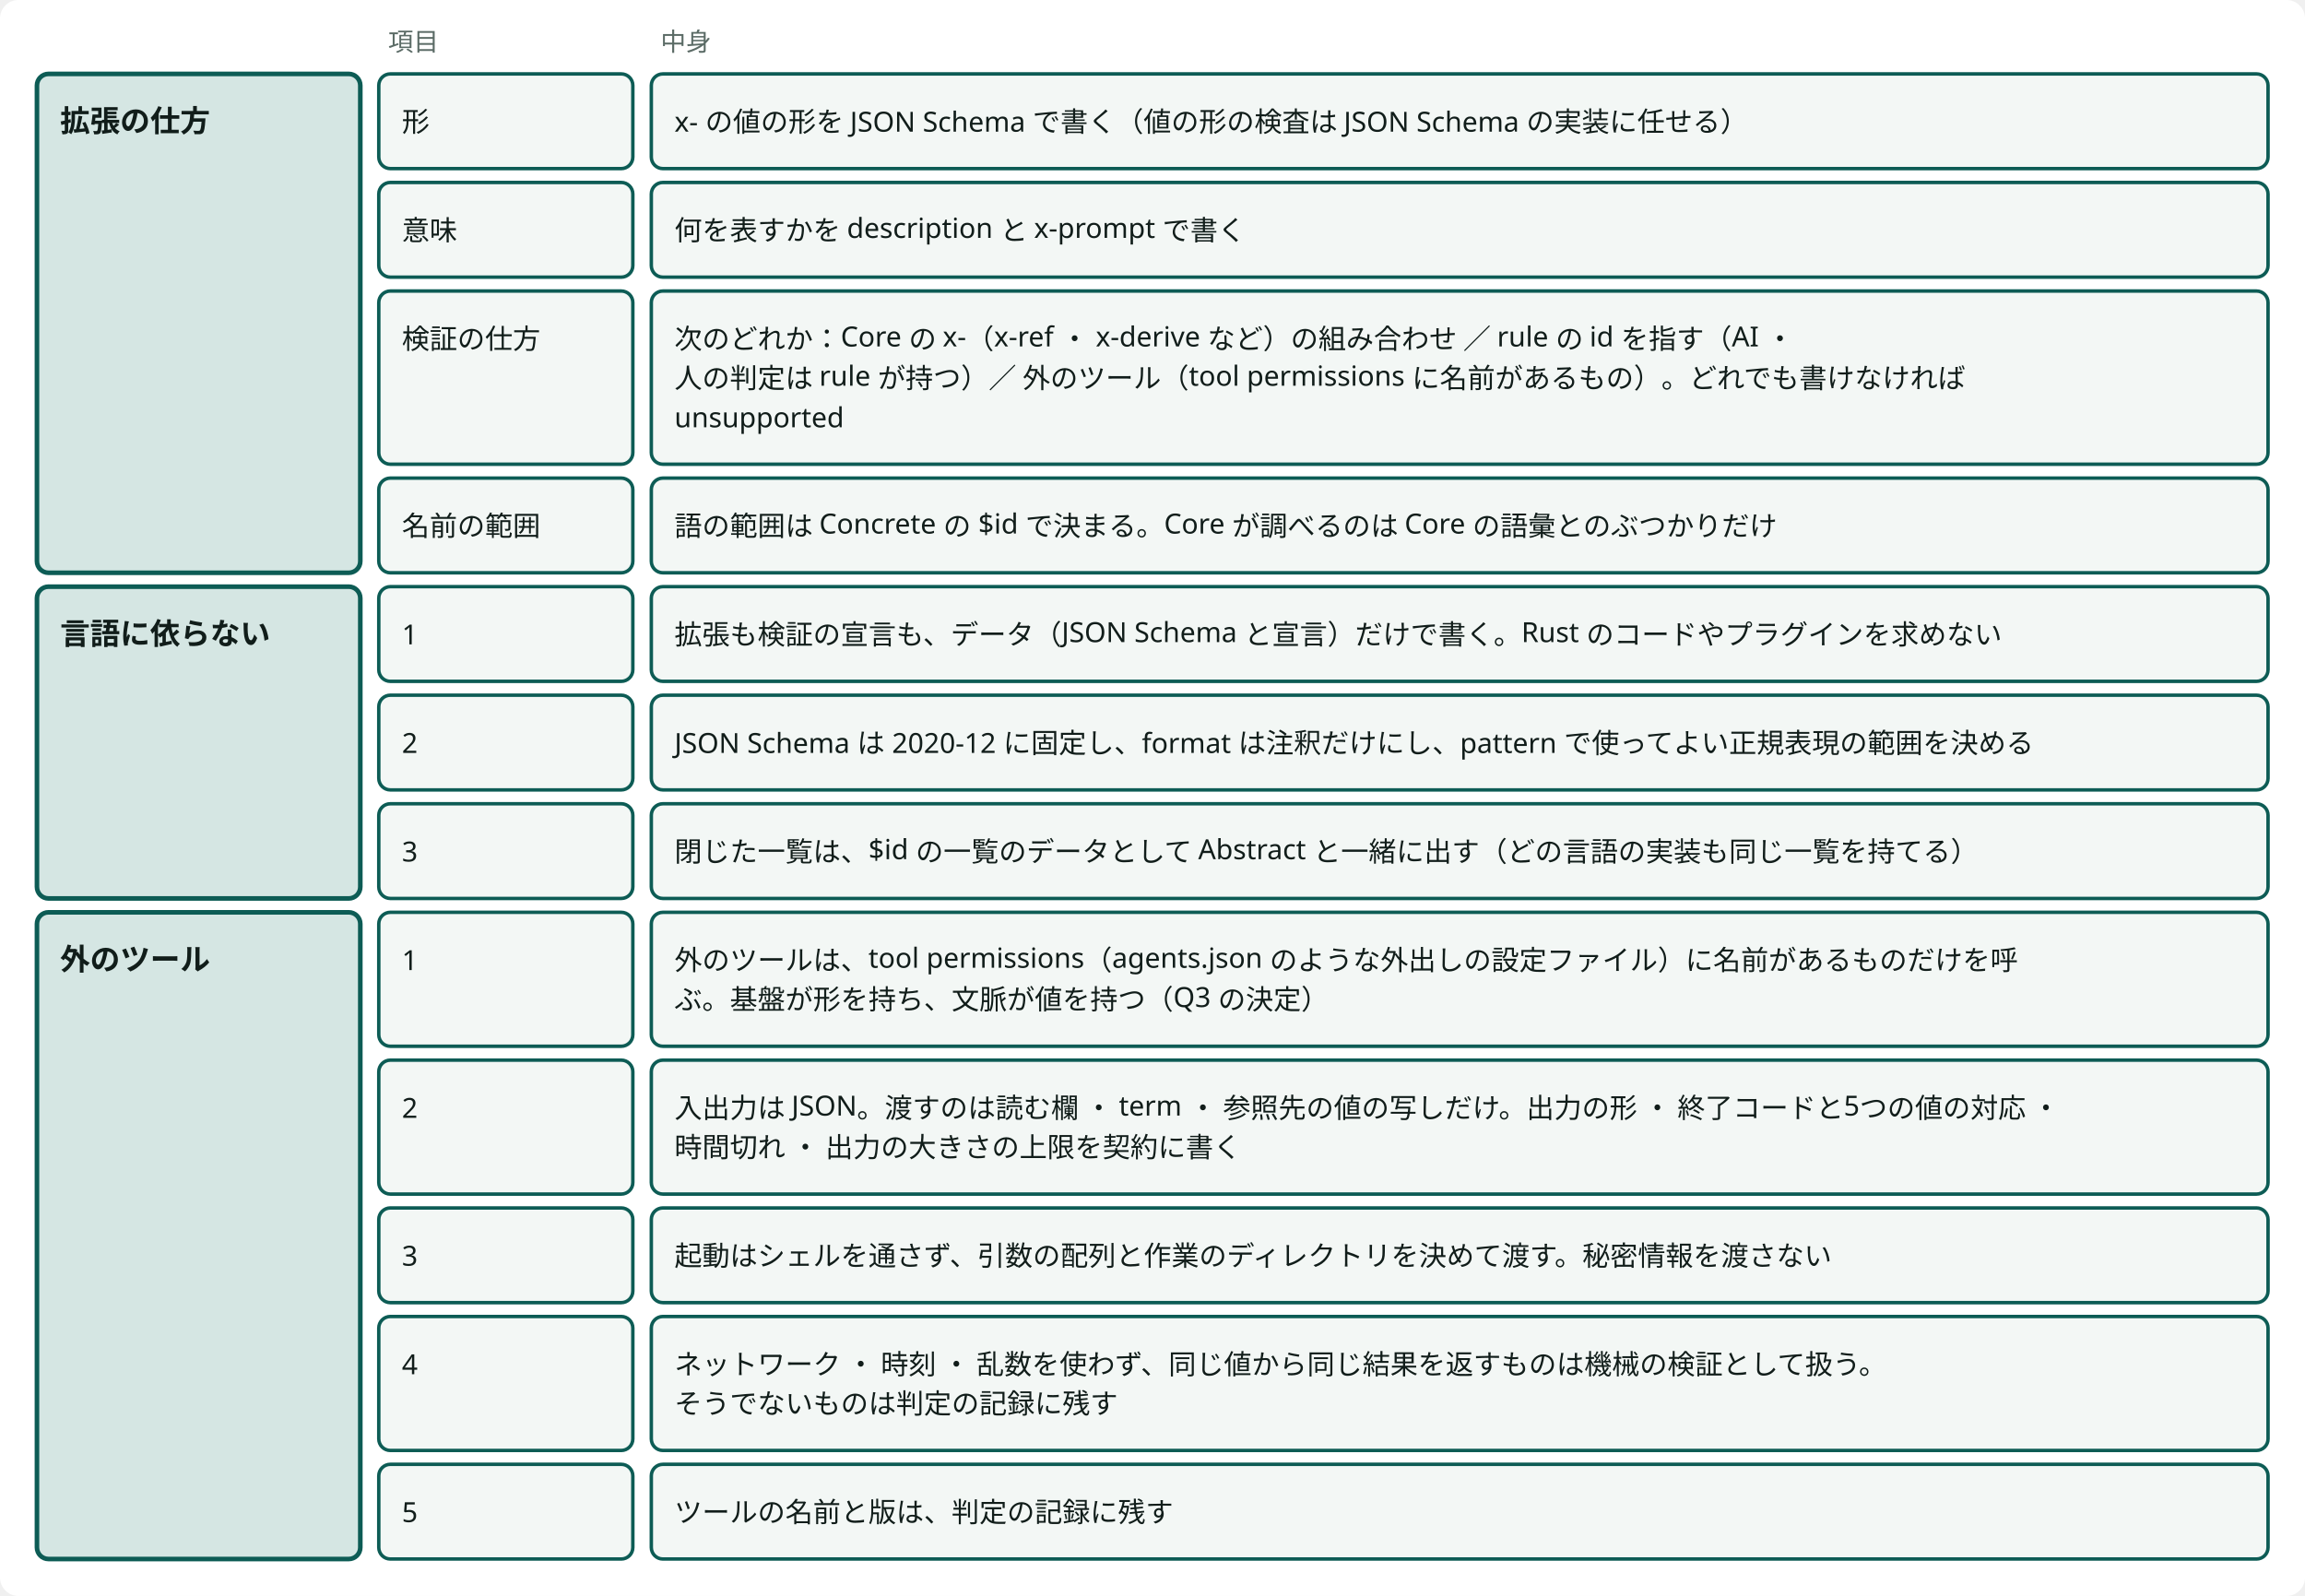
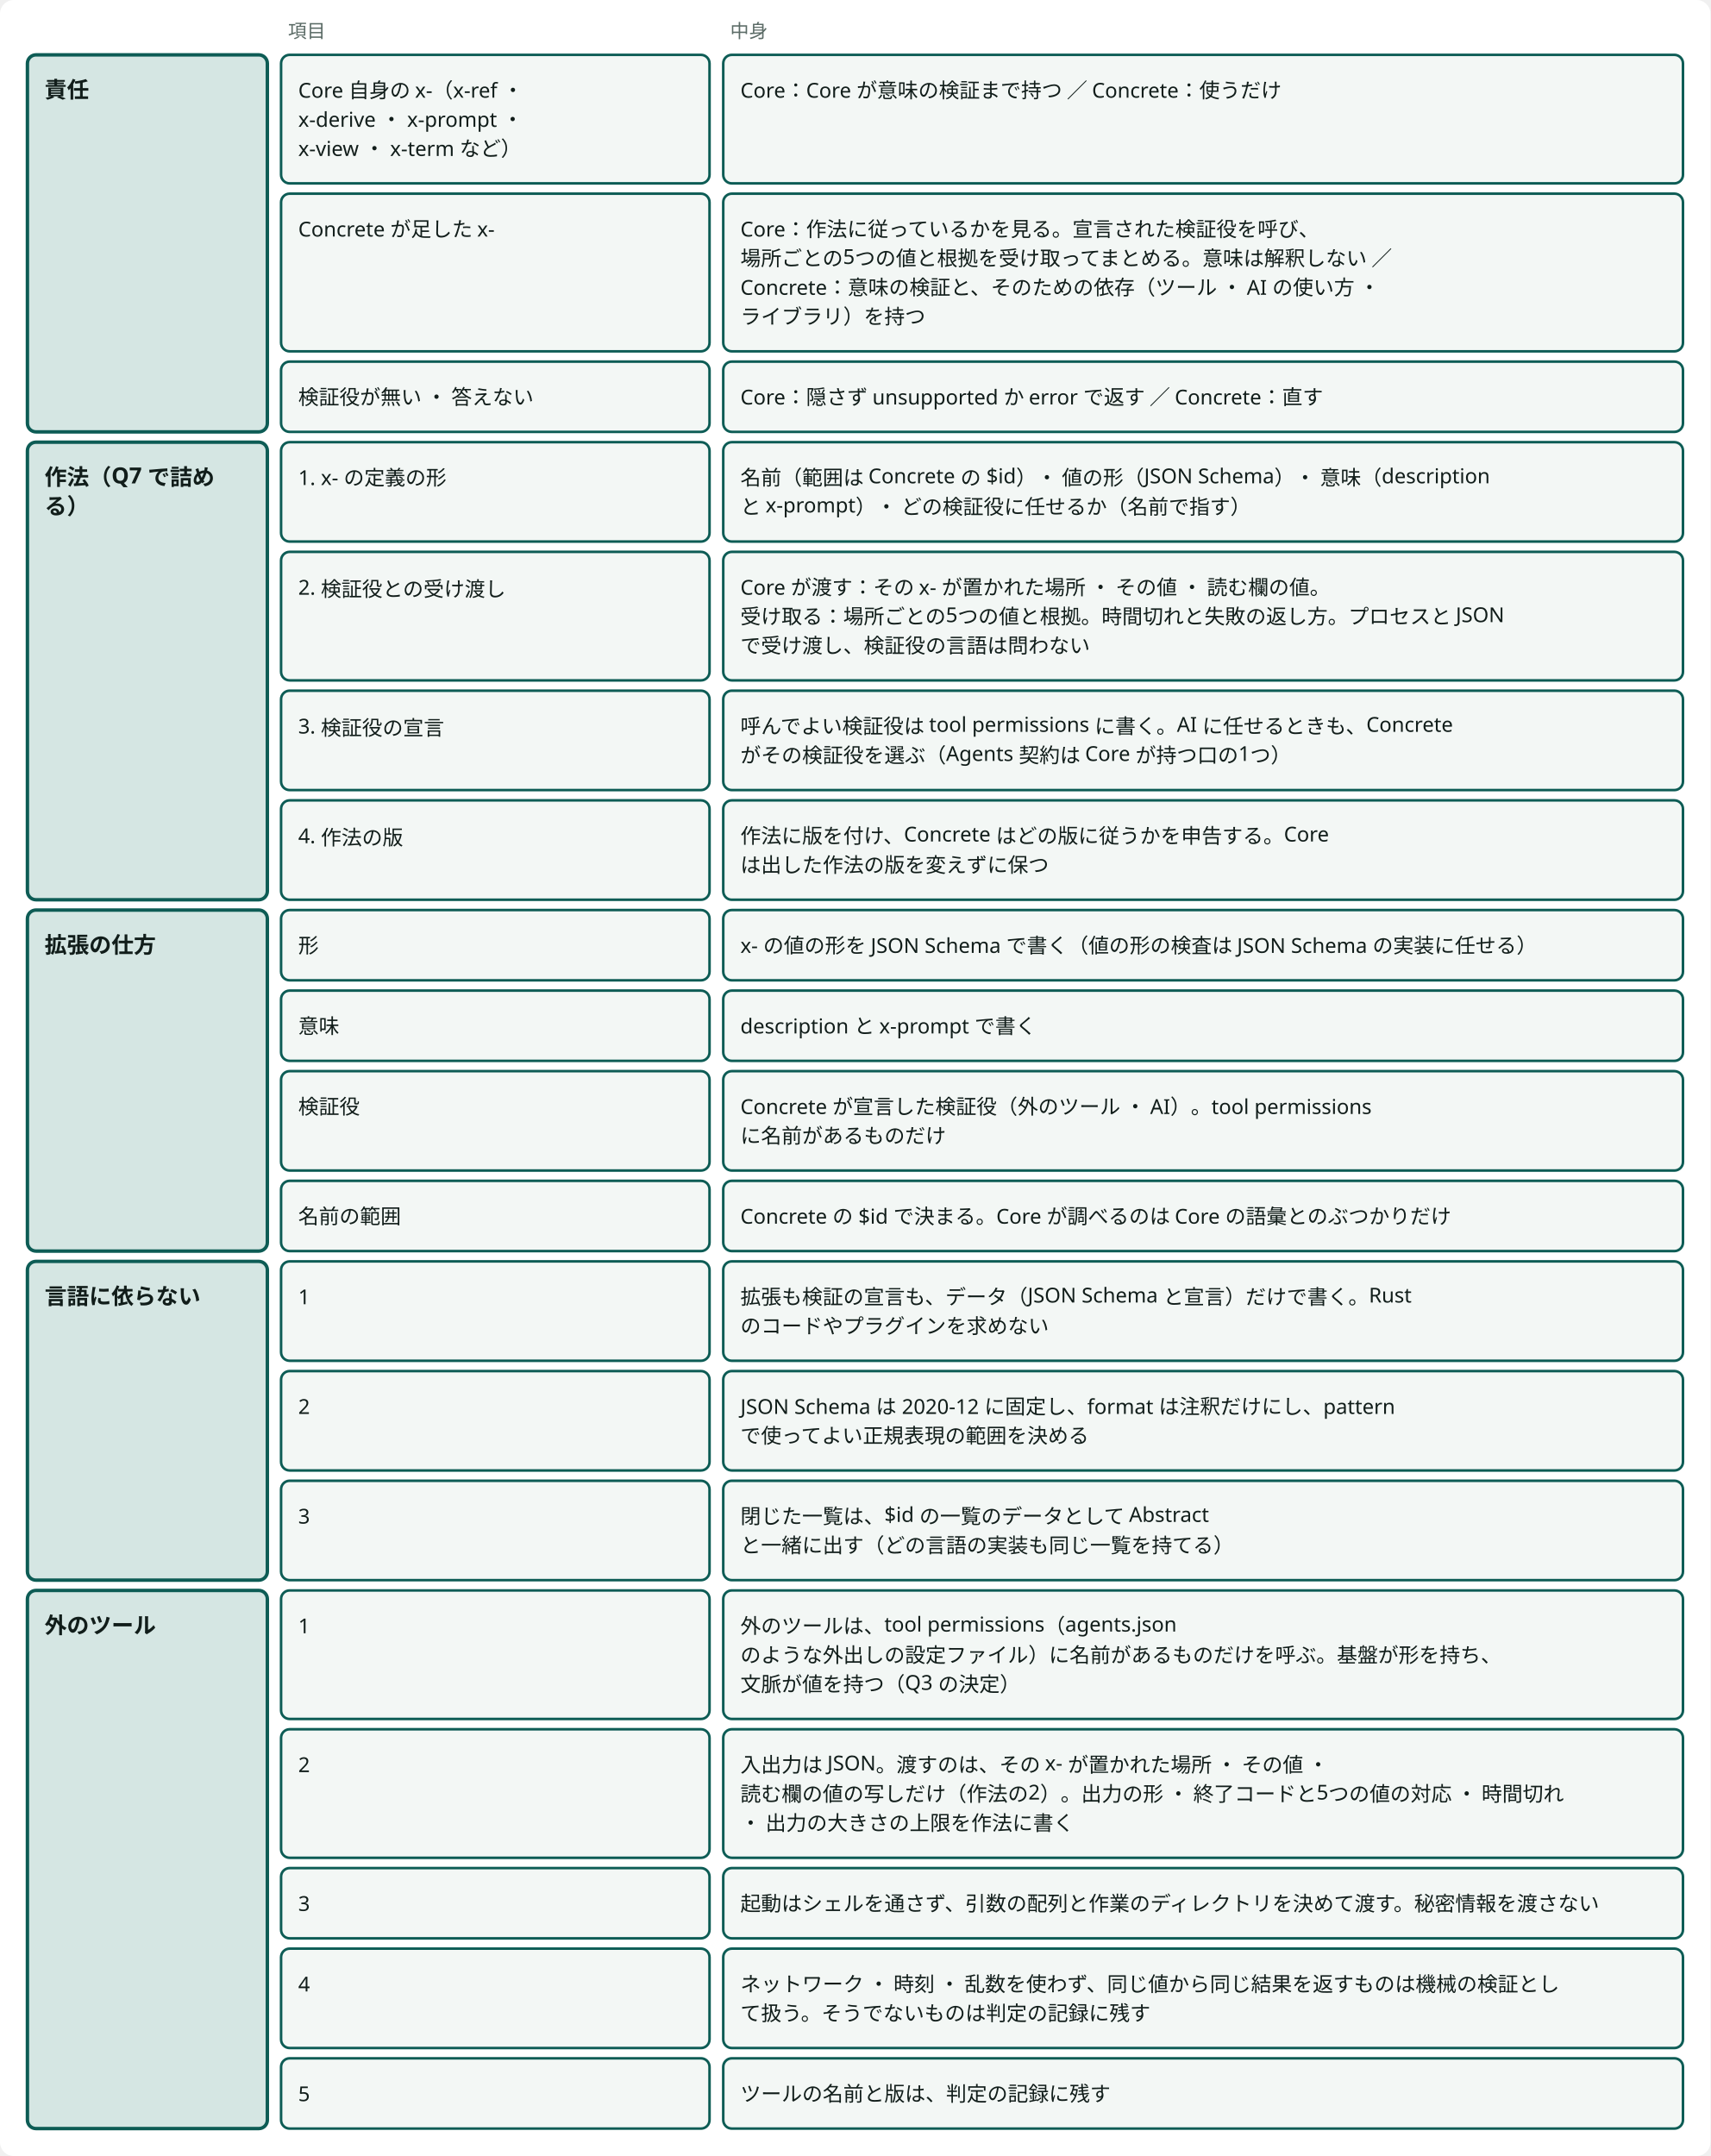
- <svg viewBox="0 0 998 691" style="min-width:900px" role="img" aria-label="拡張の契約：Concrete が x- を足すときの決まり" class="dsvg">
+ <svg viewBox="0 0 998 1258" style="min-width:900px" role="img" aria-label="拡張の契約：Core は作法だけを持ち、足した x- の意味の検証は Concrete が持つ" class="dsvg">
  <style data-dsvg="dark">.dsvg .canvas{fill:var(--dsvg-area-fill,#FFFFFF)}.dsvg .note{fill:var(--dsvg-ink-soft,#5B6B66);font-size:11px}.dsvg .box.focus{fill:var(--dsvg-accent-bg,#D5E6E3);stroke:var(--dsvg-accent,#0D5C55)}.dsvg .title{fill:var(--dsvg-ink,#111D1A);font-size:13px;font-weight:700}.dsvg .box{fill:var(--dsvg-box-fill,#F3F7F5);stroke:var(--dsvg-accent,#0D5C55)}.dsvg .label{fill:var(--dsvg-ink,#111D1A);font-size:12px}@media (prefers-color-scheme:dark){:root:not([data-theme="light"]) .dsvg,.dsvg:root:not([data-theme="light"]){--dsvg-area-fill:#22302D;--dsvg-ink-soft:#9DADA8;--dsvg-accent-bg:#173330;--dsvg-accent:#6CC9B8;--dsvg-ink:#E6EEEB;--dsvg-box-fill:#16211E}}:root[data-theme="dark"] .dsvg{--dsvg-area-fill:#22302D;--dsvg-ink-soft:#9DADA8;--dsvg-accent-bg:#173330;--dsvg-accent:#6CC9B8;--dsvg-ink:#E6EEEB;--dsvg-box-fill:#16211E}</style>
-   <rect data-dsvg="canvas" class="canvas" x="0.0" y="0.0" width="998.0" height="691.0" fill="#FFFFFF" rx="8" />
+   <rect data-dsvg="canvas" class="canvas" x="0.0" y="0.0" width="998.0" height="1258.0" fill="#FFFFFF" rx="8" />
  <text class="note" x="20" y="22" font-family="Noto Sans JP, Hiragino Kaku Gothic ProN, sans-serif" font-size="11" fill="#5B6B66" />
  <text class="note" x="168" y="22" font-family="Noto Sans JP, Hiragino Kaku Gothic ProN, sans-serif" font-size="11" fill="#5B6B66">項目</text>
-   <text class="note" x="286" y="22" font-family="Noto Sans JP, Hiragino Kaku Gothic ProN, sans-serif" font-size="11" fill="#5B6B66">中身</text>
-   <rect class="box focus" x="16" y="32" width="140" height="216" fill="#D5E6E3" stroke="#0D5C55" stroke-width="2" rx="5" />
-   <text class="title" x="26" y="57" font-family="Noto Sans JP, Hiragino Kaku Gothic ProN, sans-serif" font-size="13" font-weight="700" fill="#111D1A">拡張の仕方</text>
-   <rect class="box focus" x="16" y="254" width="140" height="135" fill="#D5E6E3" stroke="#0D5C55" stroke-width="2" rx="5" />
-   <text class="title" x="26" y="279" font-family="Noto Sans JP, Hiragino Kaku Gothic ProN, sans-serif" font-size="13" font-weight="700" fill="#111D1A">言語に依らない</text>
-   <rect class="box focus" x="16" y="395" width="140" height="280" fill="#D5E6E3" stroke="#0D5C55" stroke-width="2" rx="5" />
-   <text class="title" x="26" y="420" font-family="Noto Sans JP, Hiragino Kaku Gothic ProN, sans-serif" font-size="13" font-weight="700" fill="#111D1A">外のツール</text>
-   <rect class="box" x="164" y="32" width="110" height="41" fill="#F3F7F5" stroke="#0D5C55" stroke-width="1.5" rx="5" />
-   <text class="label" x="174" y="57" font-family="Noto Sans JP, Hiragino Kaku Gothic ProN, sans-serif" font-size="12" fill="#111D1A">形</text>
-   <rect class="box" x="282" y="32" width="700" height="41" fill="#F3F7F5" stroke="#0D5C55" stroke-width="1.5" rx="5" />
-   <text class="label" x="292" y="57" font-family="Noto Sans JP, Hiragino Kaku Gothic ProN, sans-serif" font-size="12" fill="#111D1A">x- の値の形を JSON Schema で書く（値の形の検査は JSON Schema の実装に任せる）</text>
-   <rect class="box" x="164" y="79" width="110" height="41" fill="#F3F7F5" stroke="#0D5C55" stroke-width="1.5" rx="5" />
-   <text class="label" x="174" y="104" font-family="Noto Sans JP, Hiragino Kaku Gothic ProN, sans-serif" font-size="12" fill="#111D1A">意味</text>
-   <rect class="box" x="282" y="79" width="700" height="41" fill="#F3F7F5" stroke="#0D5C55" stroke-width="1.5" rx="5" />
-   <text class="label" x="292" y="104" font-family="Noto Sans JP, Hiragino Kaku Gothic ProN, sans-serif" font-size="12" fill="#111D1A">何を表すかを description と x-prompt で書く</text>
-   <rect class="box" x="164" y="126" width="110" height="75" fill="#F3F7F5" stroke="#0D5C55" stroke-width="1.5" rx="5" />
-   <text class="label" x="174" y="151" font-family="Noto Sans JP, Hiragino Kaku Gothic ProN, sans-serif" font-size="12" fill="#111D1A">検証の仕方</text>
-   <rect class="box" x="282" y="126" width="700" height="75" fill="#F3F7F5" stroke="#0D5C55" stroke-width="1.5" rx="5" />
-   <text class="label" x="292" y="151" font-family="Noto Sans JP, Hiragino Kaku Gothic ProN, sans-serif" font-size="12" fill="#111D1A">次のどれか：Core の x-（x-ref ・ x-derive など）の組み合わせ ／ rule の id を指す（AI ・</text>
-   <text class="label" x="292" y="168" font-family="Noto Sans JP, Hiragino Kaku Gothic ProN, sans-serif" font-size="12" fill="#111D1A">人の判定は rule が持つ）／ 外のツール（tool permissions に名前があるもの）。どれでも書けなければ</text>
-   <text class="label" x="292" y="185" font-family="Noto Sans JP, Hiragino Kaku Gothic ProN, sans-serif" font-size="12" fill="#111D1A">unsupported</text>
-   <rect class="box" x="164" y="207" width="110" height="41" fill="#F3F7F5" stroke="#0D5C55" stroke-width="1.5" rx="5" />
-   <text class="label" x="174" y="232" font-family="Noto Sans JP, Hiragino Kaku Gothic ProN, sans-serif" font-size="12" fill="#111D1A">名前の範囲</text>
-   <rect class="box" x="282" y="207" width="700" height="41" fill="#F3F7F5" stroke="#0D5C55" stroke-width="1.5" rx="5" />
-   <text class="label" x="292" y="232" font-family="Noto Sans JP, Hiragino Kaku Gothic ProN, sans-serif" font-size="12" fill="#111D1A">語の範囲は Concrete の $id で決まる。Core が調べるのは Core の語彙とのぶつかりだけ</text>
-   <rect class="box" x="164" y="254" width="110" height="41" fill="#F3F7F5" stroke="#0D5C55" stroke-width="1.5" rx="5" />
-   <text class="label" x="174" y="279" font-family="Noto Sans JP, Hiragino Kaku Gothic ProN, sans-serif" font-size="12" fill="#111D1A">1</text>
-   <rect class="box" x="282" y="254" width="700" height="41" fill="#F3F7F5" stroke="#0D5C55" stroke-width="1.5" rx="5" />
-   <text class="label" x="292" y="279" font-family="Noto Sans JP, Hiragino Kaku Gothic ProN, sans-serif" font-size="12" fill="#111D1A">拡張も検証の宣言も、データ（JSON Schema と宣言）だけで書く。Rust のコードやプラグインを求めない</text>
-   <rect class="box" x="164" y="301" width="110" height="41" fill="#F3F7F5" stroke="#0D5C55" stroke-width="1.5" rx="5" />
-   <text class="label" x="174" y="326" font-family="Noto Sans JP, Hiragino Kaku Gothic ProN, sans-serif" font-size="12" fill="#111D1A">2</text>
-   <rect class="box" x="282" y="301" width="700" height="41" fill="#F3F7F5" stroke="#0D5C55" stroke-width="1.5" rx="5" />
-   <text class="label" x="292" y="326" font-family="Noto Sans JP, Hiragino Kaku Gothic ProN, sans-serif" font-size="12" fill="#111D1A">JSON Schema は 2020-12 に固定し、format は注釈だけにし、pattern で使ってよい正規表現の範囲を決める</text>
-   <rect class="box" x="164" y="348" width="110" height="41" fill="#F3F7F5" stroke="#0D5C55" stroke-width="1.5" rx="5" />
-   <text class="label" x="174" y="373" font-family="Noto Sans JP, Hiragino Kaku Gothic ProN, sans-serif" font-size="12" fill="#111D1A">3</text>
-   <rect class="box" x="282" y="348" width="700" height="41" fill="#F3F7F5" stroke="#0D5C55" stroke-width="1.5" rx="5" />
-   <text class="label" x="292" y="373" font-family="Noto Sans JP, Hiragino Kaku Gothic ProN, sans-serif" font-size="12" fill="#111D1A">閉じた一覧は、$id の一覧のデータとして Abstract と一緒に出す（どの言語の実装も同じ一覧を持てる）</text>
-   <rect class="box" x="164" y="395" width="110" height="58" fill="#F3F7F5" stroke="#0D5C55" stroke-width="1.5" rx="5" />
-   <text class="label" x="174" y="420" font-family="Noto Sans JP, Hiragino Kaku Gothic ProN, sans-serif" font-size="12" fill="#111D1A">1</text>
-   <rect class="box" x="282" y="395" width="700" height="58" fill="#F3F7F5" stroke="#0D5C55" stroke-width="1.5" rx="5" />
-   <text class="label" x="292" y="420" font-family="Noto Sans JP, Hiragino Kaku Gothic ProN, sans-serif" font-size="12" fill="#111D1A">外のツールは、tool permissions（agents.json のような外出しの設定ファイル）に名前があるものだけを呼</text>
-   <text class="label" x="292" y="437" font-family="Noto Sans JP, Hiragino Kaku Gothic ProN, sans-serif" font-size="12" fill="#111D1A">ぶ。基盤が形を持ち、文脈が値を持つ（Q3 の決定）</text>
-   <rect class="box" x="164" y="459" width="110" height="58" fill="#F3F7F5" stroke="#0D5C55" stroke-width="1.5" rx="5" />
-   <text class="label" x="174" y="484" font-family="Noto Sans JP, Hiragino Kaku Gothic ProN, sans-serif" font-size="12" fill="#111D1A">2</text>
-   <rect class="box" x="282" y="459" width="700" height="58" fill="#F3F7F5" stroke="#0D5C55" stroke-width="1.5" rx="5" />
-   <text class="label" x="292" y="484" font-family="Noto Sans JP, Hiragino Kaku Gothic ProN, sans-serif" font-size="12" fill="#111D1A">入出力は JSON。渡すのは読む欄 ・ term ・ 参照先の値の写しだけ。出力の形 ・ 終了コードと5つの値の対応 ・</text>
-   <text class="label" x="292" y="501" font-family="Noto Sans JP, Hiragino Kaku Gothic ProN, sans-serif" font-size="12" fill="#111D1A"> 時間切れ ・ 出力の大きさの上限を契約に書く</text>
-   <rect class="box" x="164" y="523" width="110" height="41" fill="#F3F7F5" stroke="#0D5C55" stroke-width="1.5" rx="5" />
-   <text class="label" x="174" y="548" font-family="Noto Sans JP, Hiragino Kaku Gothic ProN, sans-serif" font-size="12" fill="#111D1A">3</text>
-   <rect class="box" x="282" y="523" width="700" height="41" fill="#F3F7F5" stroke="#0D5C55" stroke-width="1.5" rx="5" />
-   <text class="label" x="292" y="548" font-family="Noto Sans JP, Hiragino Kaku Gothic ProN, sans-serif" font-size="12" fill="#111D1A">起動はシェルを通さず、引数の配列と作業のディレクトリを決めて渡す。秘密情報を渡さない</text>
-   <rect class="box" x="164" y="570" width="110" height="58" fill="#F3F7F5" stroke="#0D5C55" stroke-width="1.5" rx="5" />
-   <text class="label" x="174" y="595" font-family="Noto Sans JP, Hiragino Kaku Gothic ProN, sans-serif" font-size="12" fill="#111D1A">4</text>
-   <rect class="box" x="282" y="570" width="700" height="58" fill="#F3F7F5" stroke="#0D5C55" stroke-width="1.5" rx="5" />
-   <text class="label" x="292" y="595" font-family="Noto Sans JP, Hiragino Kaku Gothic ProN, sans-serif" font-size="12" fill="#111D1A">ネットワーク ・ 時刻 ・ 乱数を使わず、同じ値から同じ結果を返すものは機械の検証として扱う。</text>
-   <text class="label" x="292" y="612" font-family="Noto Sans JP, Hiragino Kaku Gothic ProN, sans-serif" font-size="12" fill="#111D1A">そうでないものは判定の記録に残す</text>
-   <rect class="box" x="164" y="634" width="110" height="41" fill="#F3F7F5" stroke="#0D5C55" stroke-width="1.5" rx="5" />
-   <text class="label" x="174" y="659" font-family="Noto Sans JP, Hiragino Kaku Gothic ProN, sans-serif" font-size="12" fill="#111D1A">5</text>
-   <rect class="box" x="282" y="634" width="700" height="41" fill="#F3F7F5" stroke="#0D5C55" stroke-width="1.5" rx="5" />
-   <text class="label" x="292" y="659" font-family="Noto Sans JP, Hiragino Kaku Gothic ProN, sans-serif" font-size="12" fill="#111D1A">ツールの名前と版は、判定の記録に残す</text>
+   <text class="note" x="426" y="22" font-family="Noto Sans JP, Hiragino Kaku Gothic ProN, sans-serif" font-size="11" fill="#5B6B66">中身</text>
+   <rect class="box focus" x="16" y="32" width="140" height="220" fill="#D5E6E3" stroke="#0D5C55" stroke-width="2" rx="5" />
+   <text class="title" x="26" y="57" font-family="Noto Sans JP, Hiragino Kaku Gothic ProN, sans-serif" font-size="13" font-weight="700" fill="#111D1A">責任</text>
+   <rect class="box focus" x="16" y="258" width="140" height="267" fill="#D5E6E3" stroke="#0D5C55" stroke-width="2" rx="5" />
+   <text class="title" x="26" y="283" font-family="Noto Sans JP, Hiragino Kaku Gothic ProN, sans-serif" font-size="13" font-weight="700" fill="#111D1A">作法（Q7 で詰め</text>
+   <text class="title" x="26" y="300" font-family="Noto Sans JP, Hiragino Kaku Gothic ProN, sans-serif" font-size="13" font-weight="700" fill="#111D1A">る）</text>
+   <rect class="box focus" x="16" y="531" width="140" height="199" fill="#D5E6E3" stroke="#0D5C55" stroke-width="2" rx="5" />
+   <text class="title" x="26" y="556" font-family="Noto Sans JP, Hiragino Kaku Gothic ProN, sans-serif" font-size="13" font-weight="700" fill="#111D1A">拡張の仕方</text>
+   <rect class="box focus" x="16" y="736" width="140" height="186" fill="#D5E6E3" stroke="#0D5C55" stroke-width="2" rx="5" />
+   <text class="title" x="26" y="761" font-family="Noto Sans JP, Hiragino Kaku Gothic ProN, sans-serif" font-size="13" font-weight="700" fill="#111D1A">言語に依らない</text>
+   <rect class="box focus" x="16" y="928" width="140" height="314" fill="#D5E6E3" stroke="#0D5C55" stroke-width="2" rx="5" />
+   <text class="title" x="26" y="953" font-family="Noto Sans JP, Hiragino Kaku Gothic ProN, sans-serif" font-size="13" font-weight="700" fill="#111D1A">外のツール</text>
+   <rect class="box" x="164" y="32" width="250" height="75" fill="#F3F7F5" stroke="#0D5C55" stroke-width="1.5" rx="5" />
+   <text class="label" x="174" y="57" font-family="Noto Sans JP, Hiragino Kaku Gothic ProN, sans-serif" font-size="12" fill="#111D1A">Core 自身の x-（x-ref ・</text>
+   <text class="label" x="174" y="74" font-family="Noto Sans JP, Hiragino Kaku Gothic ProN, sans-serif" font-size="12" fill="#111D1A">x-derive ・ x-prompt ・</text>
+   <text class="label" x="174" y="91" font-family="Noto Sans JP, Hiragino Kaku Gothic ProN, sans-serif" font-size="12" fill="#111D1A">x-view ・ x-term など）</text>
+   <rect class="box" x="422" y="32" width="560" height="75" fill="#F3F7F5" stroke="#0D5C55" stroke-width="1.5" rx="5" />
+   <text class="label" x="432" y="57" font-family="Noto Sans JP, Hiragino Kaku Gothic ProN, sans-serif" font-size="12" fill="#111D1A">Core：Core が意味の検証まで持つ ／ Concrete：使うだけ</text>
+   <rect class="box" x="164" y="113" width="250" height="92" fill="#F3F7F5" stroke="#0D5C55" stroke-width="1.5" rx="5" />
+   <text class="label" x="174" y="138" font-family="Noto Sans JP, Hiragino Kaku Gothic ProN, sans-serif" font-size="12" fill="#111D1A">Concrete が足した x-</text>
+   <rect class="box" x="422" y="113" width="560" height="92" fill="#F3F7F5" stroke="#0D5C55" stroke-width="1.5" rx="5" />
+   <text class="label" x="432" y="138" font-family="Noto Sans JP, Hiragino Kaku Gothic ProN, sans-serif" font-size="12" fill="#111D1A">Core：作法に従っているかを見る。宣言された検証役を呼び、</text>
+   <text class="label" x="432" y="155" font-family="Noto Sans JP, Hiragino Kaku Gothic ProN, sans-serif" font-size="12" fill="#111D1A">場所ごとの5つの値と根拠を受け取ってまとめる。意味は解釈しない ／</text>
+   <text class="label" x="432" y="172" font-family="Noto Sans JP, Hiragino Kaku Gothic ProN, sans-serif" font-size="12" fill="#111D1A">Concrete：意味の検証と、そのための依存（ツール ・ AI の使い方 ・</text>
+   <text class="label" x="432" y="189" font-family="Noto Sans JP, Hiragino Kaku Gothic ProN, sans-serif" font-size="12" fill="#111D1A">ライブラリ）を持つ</text>
+   <rect class="box" x="164" y="211" width="250" height="41" fill="#F3F7F5" stroke="#0D5C55" stroke-width="1.5" rx="5" />
+   <text class="label" x="174" y="236" font-family="Noto Sans JP, Hiragino Kaku Gothic ProN, sans-serif" font-size="12" fill="#111D1A">検証役が無い ・ 答えない</text>
+   <rect class="box" x="422" y="211" width="560" height="41" fill="#F3F7F5" stroke="#0D5C55" stroke-width="1.5" rx="5" />
+   <text class="label" x="432" y="236" font-family="Noto Sans JP, Hiragino Kaku Gothic ProN, sans-serif" font-size="12" fill="#111D1A">Core：隠さず unsupported か error で返す ／ Concrete：直す</text>
+   <rect class="box" x="164" y="258" width="250" height="58" fill="#F3F7F5" stroke="#0D5C55" stroke-width="1.5" rx="5" />
+   <text class="label" x="174" y="283" font-family="Noto Sans JP, Hiragino Kaku Gothic ProN, sans-serif" font-size="12" fill="#111D1A">1. x- の定義の形</text>
+   <rect class="box" x="422" y="258" width="560" height="58" fill="#F3F7F5" stroke="#0D5C55" stroke-width="1.5" rx="5" />
+   <text class="label" x="432" y="283" font-family="Noto Sans JP, Hiragino Kaku Gothic ProN, sans-serif" font-size="12" fill="#111D1A">名前（範囲は Concrete の $id）・ 値の形（JSON Schema）・ 意味（description</text>
+   <text class="label" x="432" y="300" font-family="Noto Sans JP, Hiragino Kaku Gothic ProN, sans-serif" font-size="12" fill="#111D1A">と x-prompt）・ どの検証役に任せるか（名前で指す）</text>
+   <rect class="box" x="164" y="322" width="250" height="75" fill="#F3F7F5" stroke="#0D5C55" stroke-width="1.5" rx="5" />
+   <text class="label" x="174" y="347" font-family="Noto Sans JP, Hiragino Kaku Gothic ProN, sans-serif" font-size="12" fill="#111D1A">2. 検証役との受け渡し</text>
+   <rect class="box" x="422" y="322" width="560" height="75" fill="#F3F7F5" stroke="#0D5C55" stroke-width="1.5" rx="5" />
+   <text class="label" x="432" y="347" font-family="Noto Sans JP, Hiragino Kaku Gothic ProN, sans-serif" font-size="12" fill="#111D1A">Core が渡す：その x- が置かれた場所 ・ その値 ・ 読む欄の値。</text>
+   <text class="label" x="432" y="364" font-family="Noto Sans JP, Hiragino Kaku Gothic ProN, sans-serif" font-size="12" fill="#111D1A">受け取る：場所ごとの5つの値と根拠。時間切れと失敗の返し方。プロセスと JSON</text>
+   <text class="label" x="432" y="381" font-family="Noto Sans JP, Hiragino Kaku Gothic ProN, sans-serif" font-size="12" fill="#111D1A">で受け渡し、検証役の言語は問わない</text>
+   <rect class="box" x="164" y="403" width="250" height="58" fill="#F3F7F5" stroke="#0D5C55" stroke-width="1.5" rx="5" />
+   <text class="label" x="174" y="428" font-family="Noto Sans JP, Hiragino Kaku Gothic ProN, sans-serif" font-size="12" fill="#111D1A">3. 検証役の宣言</text>
+   <rect class="box" x="422" y="403" width="560" height="58" fill="#F3F7F5" stroke="#0D5C55" stroke-width="1.5" rx="5" />
+   <text class="label" x="432" y="428" font-family="Noto Sans JP, Hiragino Kaku Gothic ProN, sans-serif" font-size="12" fill="#111D1A">呼んでよい検証役は tool permissions に書く。AI に任せるときも、Concrete</text>
+   <text class="label" x="432" y="445" font-family="Noto Sans JP, Hiragino Kaku Gothic ProN, sans-serif" font-size="12" fill="#111D1A">がその検証役を選ぶ（Agents 契約は Core が持つ口の1つ）</text>
+   <rect class="box" x="164" y="467" width="250" height="58" fill="#F3F7F5" stroke="#0D5C55" stroke-width="1.5" rx="5" />
+   <text class="label" x="174" y="492" font-family="Noto Sans JP, Hiragino Kaku Gothic ProN, sans-serif" font-size="12" fill="#111D1A">4. 作法の版</text>
+   <rect class="box" x="422" y="467" width="560" height="58" fill="#F3F7F5" stroke="#0D5C55" stroke-width="1.5" rx="5" />
+   <text class="label" x="432" y="492" font-family="Noto Sans JP, Hiragino Kaku Gothic ProN, sans-serif" font-size="12" fill="#111D1A">作法に版を付け、Concrete はどの版に従うかを申告する。Core</text>
+   <text class="label" x="432" y="509" font-family="Noto Sans JP, Hiragino Kaku Gothic ProN, sans-serif" font-size="12" fill="#111D1A">は出した作法の版を変えずに保つ</text>
+   <rect class="box" x="164" y="531" width="250" height="41" fill="#F3F7F5" stroke="#0D5C55" stroke-width="1.5" rx="5" />
+   <text class="label" x="174" y="556" font-family="Noto Sans JP, Hiragino Kaku Gothic ProN, sans-serif" font-size="12" fill="#111D1A">形</text>
+   <rect class="box" x="422" y="531" width="560" height="41" fill="#F3F7F5" stroke="#0D5C55" stroke-width="1.5" rx="5" />
+   <text class="label" x="432" y="556" font-family="Noto Sans JP, Hiragino Kaku Gothic ProN, sans-serif" font-size="12" fill="#111D1A">x- の値の形を JSON Schema で書く（値の形の検査は JSON Schema の実装に任せる）</text>
+   <rect class="box" x="164" y="578" width="250" height="41" fill="#F3F7F5" stroke="#0D5C55" stroke-width="1.5" rx="5" />
+   <text class="label" x="174" y="603" font-family="Noto Sans JP, Hiragino Kaku Gothic ProN, sans-serif" font-size="12" fill="#111D1A">意味</text>
+   <rect class="box" x="422" y="578" width="560" height="41" fill="#F3F7F5" stroke="#0D5C55" stroke-width="1.5" rx="5" />
+   <text class="label" x="432" y="603" font-family="Noto Sans JP, Hiragino Kaku Gothic ProN, sans-serif" font-size="12" fill="#111D1A">description と x-prompt で書く</text>
+   <rect class="box" x="164" y="625" width="250" height="58" fill="#F3F7F5" stroke="#0D5C55" stroke-width="1.5" rx="5" />
+   <text class="label" x="174" y="650" font-family="Noto Sans JP, Hiragino Kaku Gothic ProN, sans-serif" font-size="12" fill="#111D1A">検証役</text>
+   <rect class="box" x="422" y="625" width="560" height="58" fill="#F3F7F5" stroke="#0D5C55" stroke-width="1.5" rx="5" />
+   <text class="label" x="432" y="650" font-family="Noto Sans JP, Hiragino Kaku Gothic ProN, sans-serif" font-size="12" fill="#111D1A">Concrete が宣言した検証役（外のツール ・ AI）。tool permissions</text>
+   <text class="label" x="432" y="667" font-family="Noto Sans JP, Hiragino Kaku Gothic ProN, sans-serif" font-size="12" fill="#111D1A">に名前があるものだけ</text>
+   <rect class="box" x="164" y="689" width="250" height="41" fill="#F3F7F5" stroke="#0D5C55" stroke-width="1.5" rx="5" />
+   <text class="label" x="174" y="714" font-family="Noto Sans JP, Hiragino Kaku Gothic ProN, sans-serif" font-size="12" fill="#111D1A">名前の範囲</text>
+   <rect class="box" x="422" y="689" width="560" height="41" fill="#F3F7F5" stroke="#0D5C55" stroke-width="1.5" rx="5" />
+   <text class="label" x="432" y="714" font-family="Noto Sans JP, Hiragino Kaku Gothic ProN, sans-serif" font-size="12" fill="#111D1A">Concrete の $id で決まる。Core が調べるのは Core の語彙とのぶつかりだけ</text>
+   <rect class="box" x="164" y="736" width="250" height="58" fill="#F3F7F5" stroke="#0D5C55" stroke-width="1.5" rx="5" />
+   <text class="label" x="174" y="761" font-family="Noto Sans JP, Hiragino Kaku Gothic ProN, sans-serif" font-size="12" fill="#111D1A">1</text>
+   <rect class="box" x="422" y="736" width="560" height="58" fill="#F3F7F5" stroke="#0D5C55" stroke-width="1.5" rx="5" />
+   <text class="label" x="432" y="761" font-family="Noto Sans JP, Hiragino Kaku Gothic ProN, sans-serif" font-size="12" fill="#111D1A">拡張も検証の宣言も、データ（JSON Schema と宣言）だけで書く。Rust</text>
+   <text class="label" x="432" y="778" font-family="Noto Sans JP, Hiragino Kaku Gothic ProN, sans-serif" font-size="12" fill="#111D1A">のコードやプラグインを求めない</text>
+   <rect class="box" x="164" y="800" width="250" height="58" fill="#F3F7F5" stroke="#0D5C55" stroke-width="1.5" rx="5" />
+   <text class="label" x="174" y="825" font-family="Noto Sans JP, Hiragino Kaku Gothic ProN, sans-serif" font-size="12" fill="#111D1A">2</text>
+   <rect class="box" x="422" y="800" width="560" height="58" fill="#F3F7F5" stroke="#0D5C55" stroke-width="1.5" rx="5" />
+   <text class="label" x="432" y="825" font-family="Noto Sans JP, Hiragino Kaku Gothic ProN, sans-serif" font-size="12" fill="#111D1A">JSON Schema は 2020-12 に固定し、format は注釈だけにし、pattern</text>
+   <text class="label" x="432" y="842" font-family="Noto Sans JP, Hiragino Kaku Gothic ProN, sans-serif" font-size="12" fill="#111D1A">で使ってよい正規表現の範囲を決める</text>
+   <rect class="box" x="164" y="864" width="250" height="58" fill="#F3F7F5" stroke="#0D5C55" stroke-width="1.5" rx="5" />
+   <text class="label" x="174" y="889" font-family="Noto Sans JP, Hiragino Kaku Gothic ProN, sans-serif" font-size="12" fill="#111D1A">3</text>
+   <rect class="box" x="422" y="864" width="560" height="58" fill="#F3F7F5" stroke="#0D5C55" stroke-width="1.5" rx="5" />
+   <text class="label" x="432" y="889" font-family="Noto Sans JP, Hiragino Kaku Gothic ProN, sans-serif" font-size="12" fill="#111D1A">閉じた一覧は、$id の一覧のデータとして Abstract</text>
+   <text class="label" x="432" y="906" font-family="Noto Sans JP, Hiragino Kaku Gothic ProN, sans-serif" font-size="12" fill="#111D1A">と一緒に出す（どの言語の実装も同じ一覧を持てる）</text>
+   <rect class="box" x="164" y="928" width="250" height="75" fill="#F3F7F5" stroke="#0D5C55" stroke-width="1.5" rx="5" />
+   <text class="label" x="174" y="953" font-family="Noto Sans JP, Hiragino Kaku Gothic ProN, sans-serif" font-size="12" fill="#111D1A">1</text>
+   <rect class="box" x="422" y="928" width="560" height="75" fill="#F3F7F5" stroke="#0D5C55" stroke-width="1.5" rx="5" />
+   <text class="label" x="432" y="953" font-family="Noto Sans JP, Hiragino Kaku Gothic ProN, sans-serif" font-size="12" fill="#111D1A">外のツールは、tool permissions（agents.json</text>
+   <text class="label" x="432" y="970" font-family="Noto Sans JP, Hiragino Kaku Gothic ProN, sans-serif" font-size="12" fill="#111D1A">のような外出しの設定ファイル）に名前があるものだけを呼ぶ。基盤が形を持ち、</text>
+   <text class="label" x="432" y="987" font-family="Noto Sans JP, Hiragino Kaku Gothic ProN, sans-serif" font-size="12" fill="#111D1A">文脈が値を持つ（Q3 の決定）</text>
+   <rect class="box" x="164" y="1009" width="250" height="75" fill="#F3F7F5" stroke="#0D5C55" stroke-width="1.5" rx="5" />
+   <text class="label" x="174" y="1034" font-family="Noto Sans JP, Hiragino Kaku Gothic ProN, sans-serif" font-size="12" fill="#111D1A">2</text>
+   <rect class="box" x="422" y="1009" width="560" height="75" fill="#F3F7F5" stroke="#0D5C55" stroke-width="1.5" rx="5" />
+   <text class="label" x="432" y="1034" font-family="Noto Sans JP, Hiragino Kaku Gothic ProN, sans-serif" font-size="12" fill="#111D1A">入出力は JSON。渡すのは、その x- が置かれた場所 ・ その値 ・</text>
+   <text class="label" x="432" y="1051" font-family="Noto Sans JP, Hiragino Kaku Gothic ProN, sans-serif" font-size="12" fill="#111D1A">読む欄の値の写しだけ（作法の2）。出力の形 ・ 終了コードと5つの値の対応 ・ 時間切れ</text>
+   <text class="label" x="432" y="1068" font-family="Noto Sans JP, Hiragino Kaku Gothic ProN, sans-serif" font-size="12" fill="#111D1A"> ・ 出力の大きさの上限を作法に書く</text>
+   <rect class="box" x="164" y="1090" width="250" height="41" fill="#F3F7F5" stroke="#0D5C55" stroke-width="1.5" rx="5" />
+   <text class="label" x="174" y="1115" font-family="Noto Sans JP, Hiragino Kaku Gothic ProN, sans-serif" font-size="12" fill="#111D1A">3</text>
+   <rect class="box" x="422" y="1090" width="560" height="41" fill="#F3F7F5" stroke="#0D5C55" stroke-width="1.5" rx="5" />
+   <text class="label" x="432" y="1115" font-family="Noto Sans JP, Hiragino Kaku Gothic ProN, sans-serif" font-size="12" fill="#111D1A">起動はシェルを通さず、引数の配列と作業のディレクトリを決めて渡す。秘密情報を渡さない</text>
+   <rect class="box" x="164" y="1137" width="250" height="58" fill="#F3F7F5" stroke="#0D5C55" stroke-width="1.5" rx="5" />
+   <text class="label" x="174" y="1162" font-family="Noto Sans JP, Hiragino Kaku Gothic ProN, sans-serif" font-size="12" fill="#111D1A">4</text>
+   <rect class="box" x="422" y="1137" width="560" height="58" fill="#F3F7F5" stroke="#0D5C55" stroke-width="1.5" rx="5" />
+   <text class="label" x="432" y="1162" font-family="Noto Sans JP, Hiragino Kaku Gothic ProN, sans-serif" font-size="12" fill="#111D1A">ネットワーク ・ 時刻 ・ 乱数を使わず、同じ値から同じ結果を返すものは機械の検証とし</text>
+   <text class="label" x="432" y="1179" font-family="Noto Sans JP, Hiragino Kaku Gothic ProN, sans-serif" font-size="12" fill="#111D1A">て扱う。そうでないものは判定の記録に残す</text>
+   <rect class="box" x="164" y="1201" width="250" height="41" fill="#F3F7F5" stroke="#0D5C55" stroke-width="1.5" rx="5" />
+   <text class="label" x="174" y="1226" font-family="Noto Sans JP, Hiragino Kaku Gothic ProN, sans-serif" font-size="12" fill="#111D1A">5</text>
+   <rect class="box" x="422" y="1201" width="560" height="41" fill="#F3F7F5" stroke="#0D5C55" stroke-width="1.5" rx="5" />
+   <text class="label" x="432" y="1226" font-family="Noto Sans JP, Hiragino Kaku Gothic ProN, sans-serif" font-size="12" fill="#111D1A">ツールの名前と版は、判定の記録に残す</text>
</svg>
